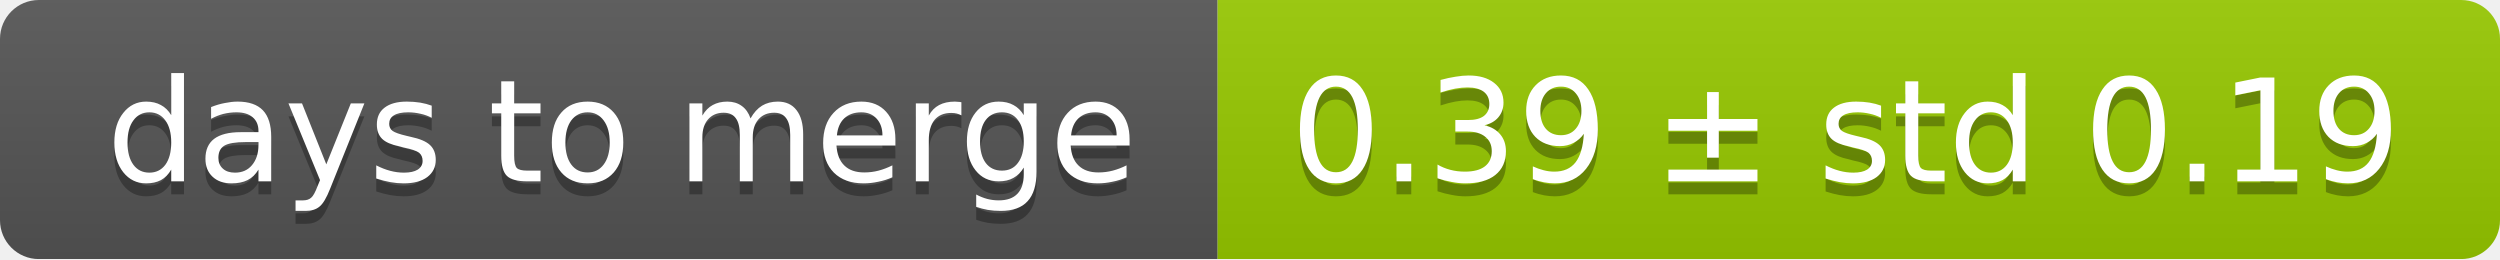
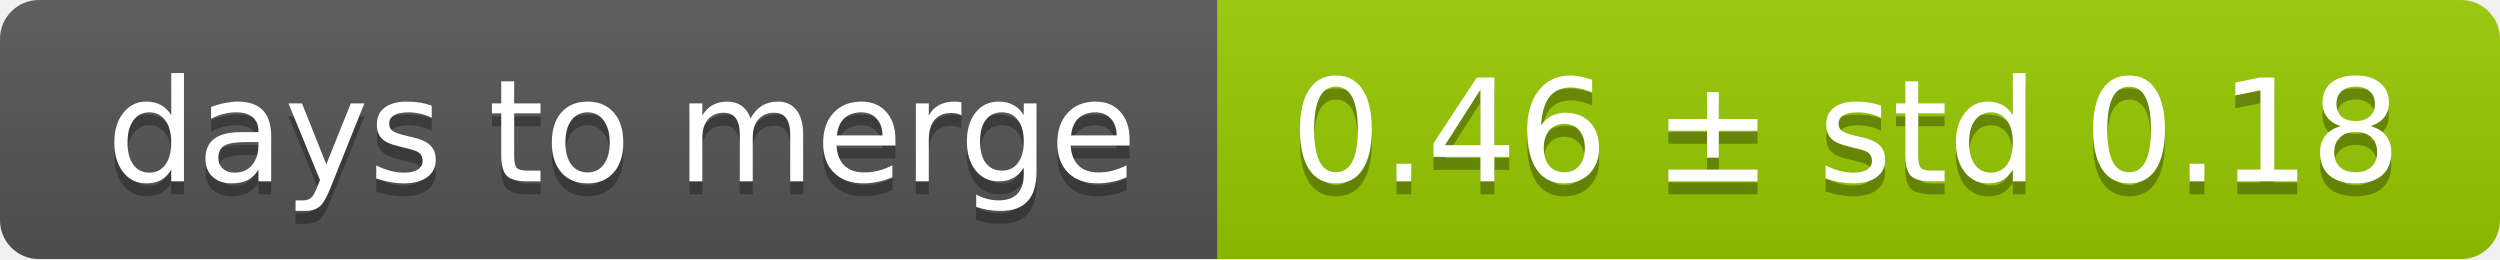
<svg xmlns="http://www.w3.org/2000/svg" width="193" height="20">
  <linearGradient id="smooth" x2="0" y2="100%">
    <stop offset="0" stop-color="#bbb" stop-opacity=".1" />
    <stop offset="1" stop-opacity=".1" />
  </linearGradient>
  <mask id="round">
    <rect width="193" height="20" rx="3" fill="#fff" />
  </mask>
  <g mask="url(#round)">
    <rect width="94" height="20" fill="#555" />
    <rect x="94" width="99" height="20" fill="#97ca00" />
    <rect width="193" height="20" fill="url(#smooth)" />
  </g>
  <g fill="#fff" text-anchor="middle" font-family="DejaVu Sans,Verdana,Geneva,sans-serif" font-size="11">
    <text x="48" y="15" fill="#010101" fill-opacity=".3">days to merge</text>
    <text x="48" y="14">days to merge</text>
-     <text x="142.5" y="15" fill="#010101" fill-opacity=".3">0.39 ± std 0.19</text>
-     <text x="142.5" y="14">0.39 ± std 0.19</text>
+     <text x="142.5" y="15" fill="#010101" fill-opacity=".3">0.46 ± std 0.18</text>
+     <text x="142.5" y="14">0.46 ± std 0.18</text>
  </g>
</svg>
